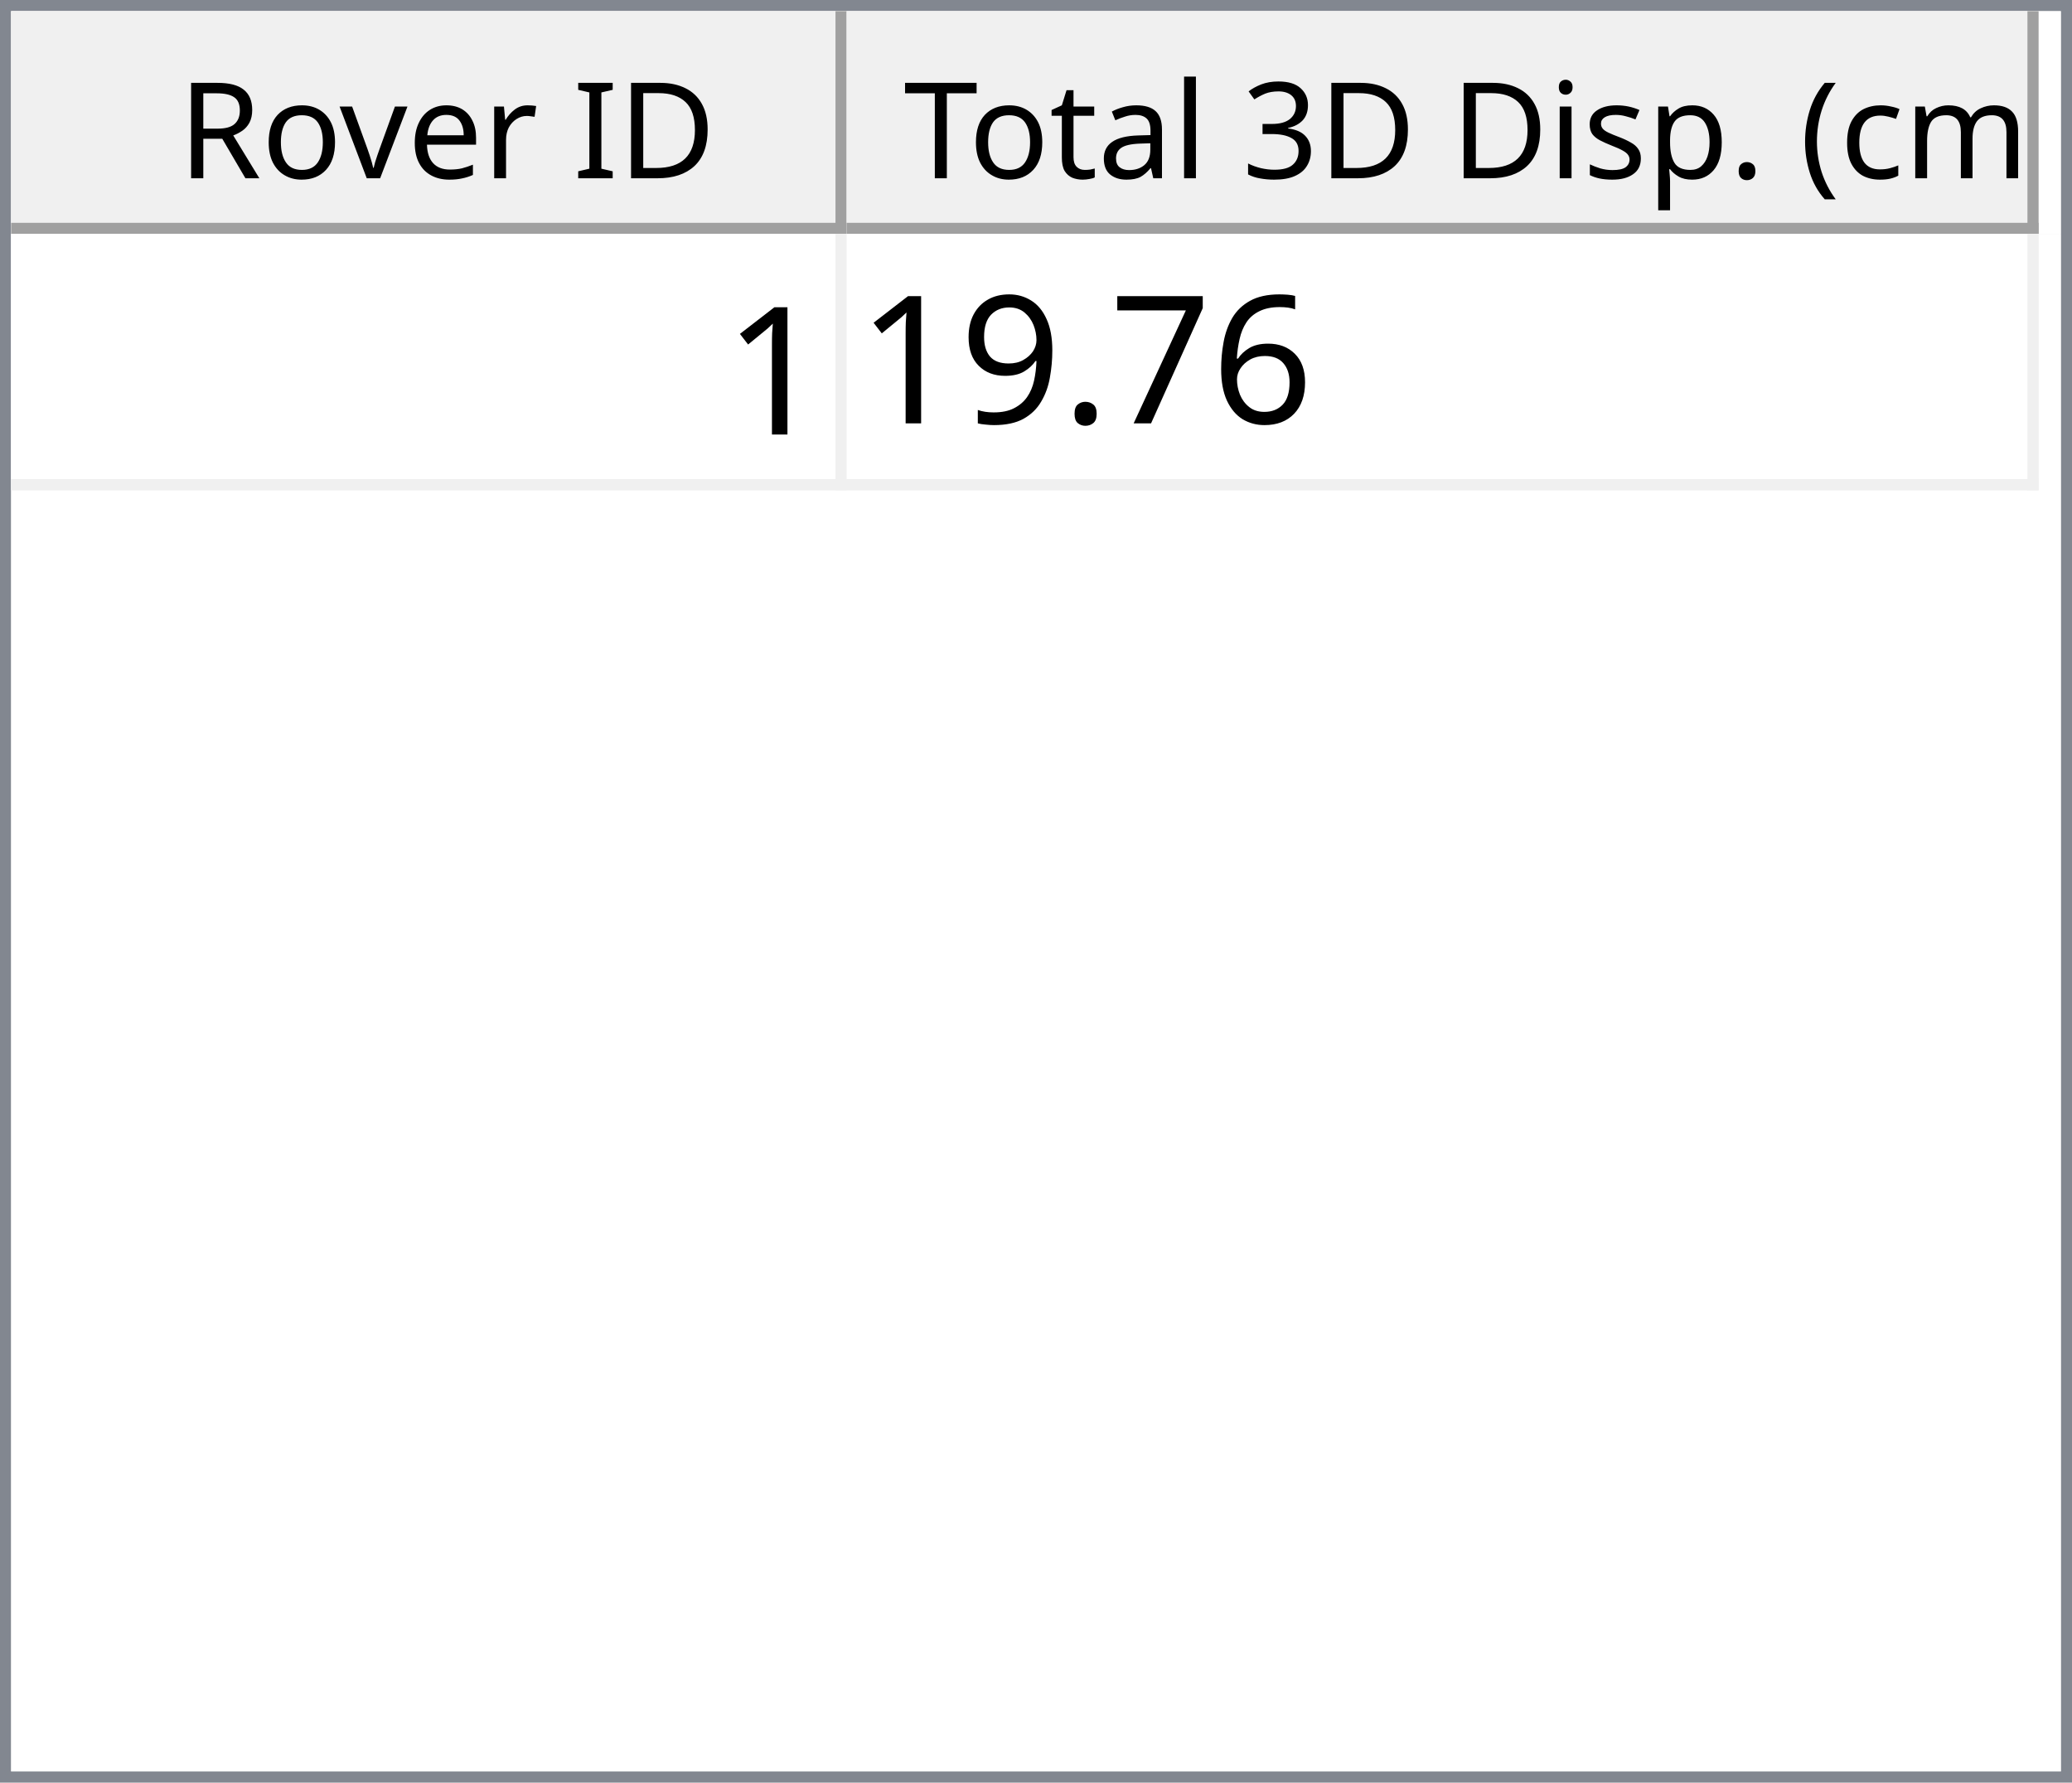
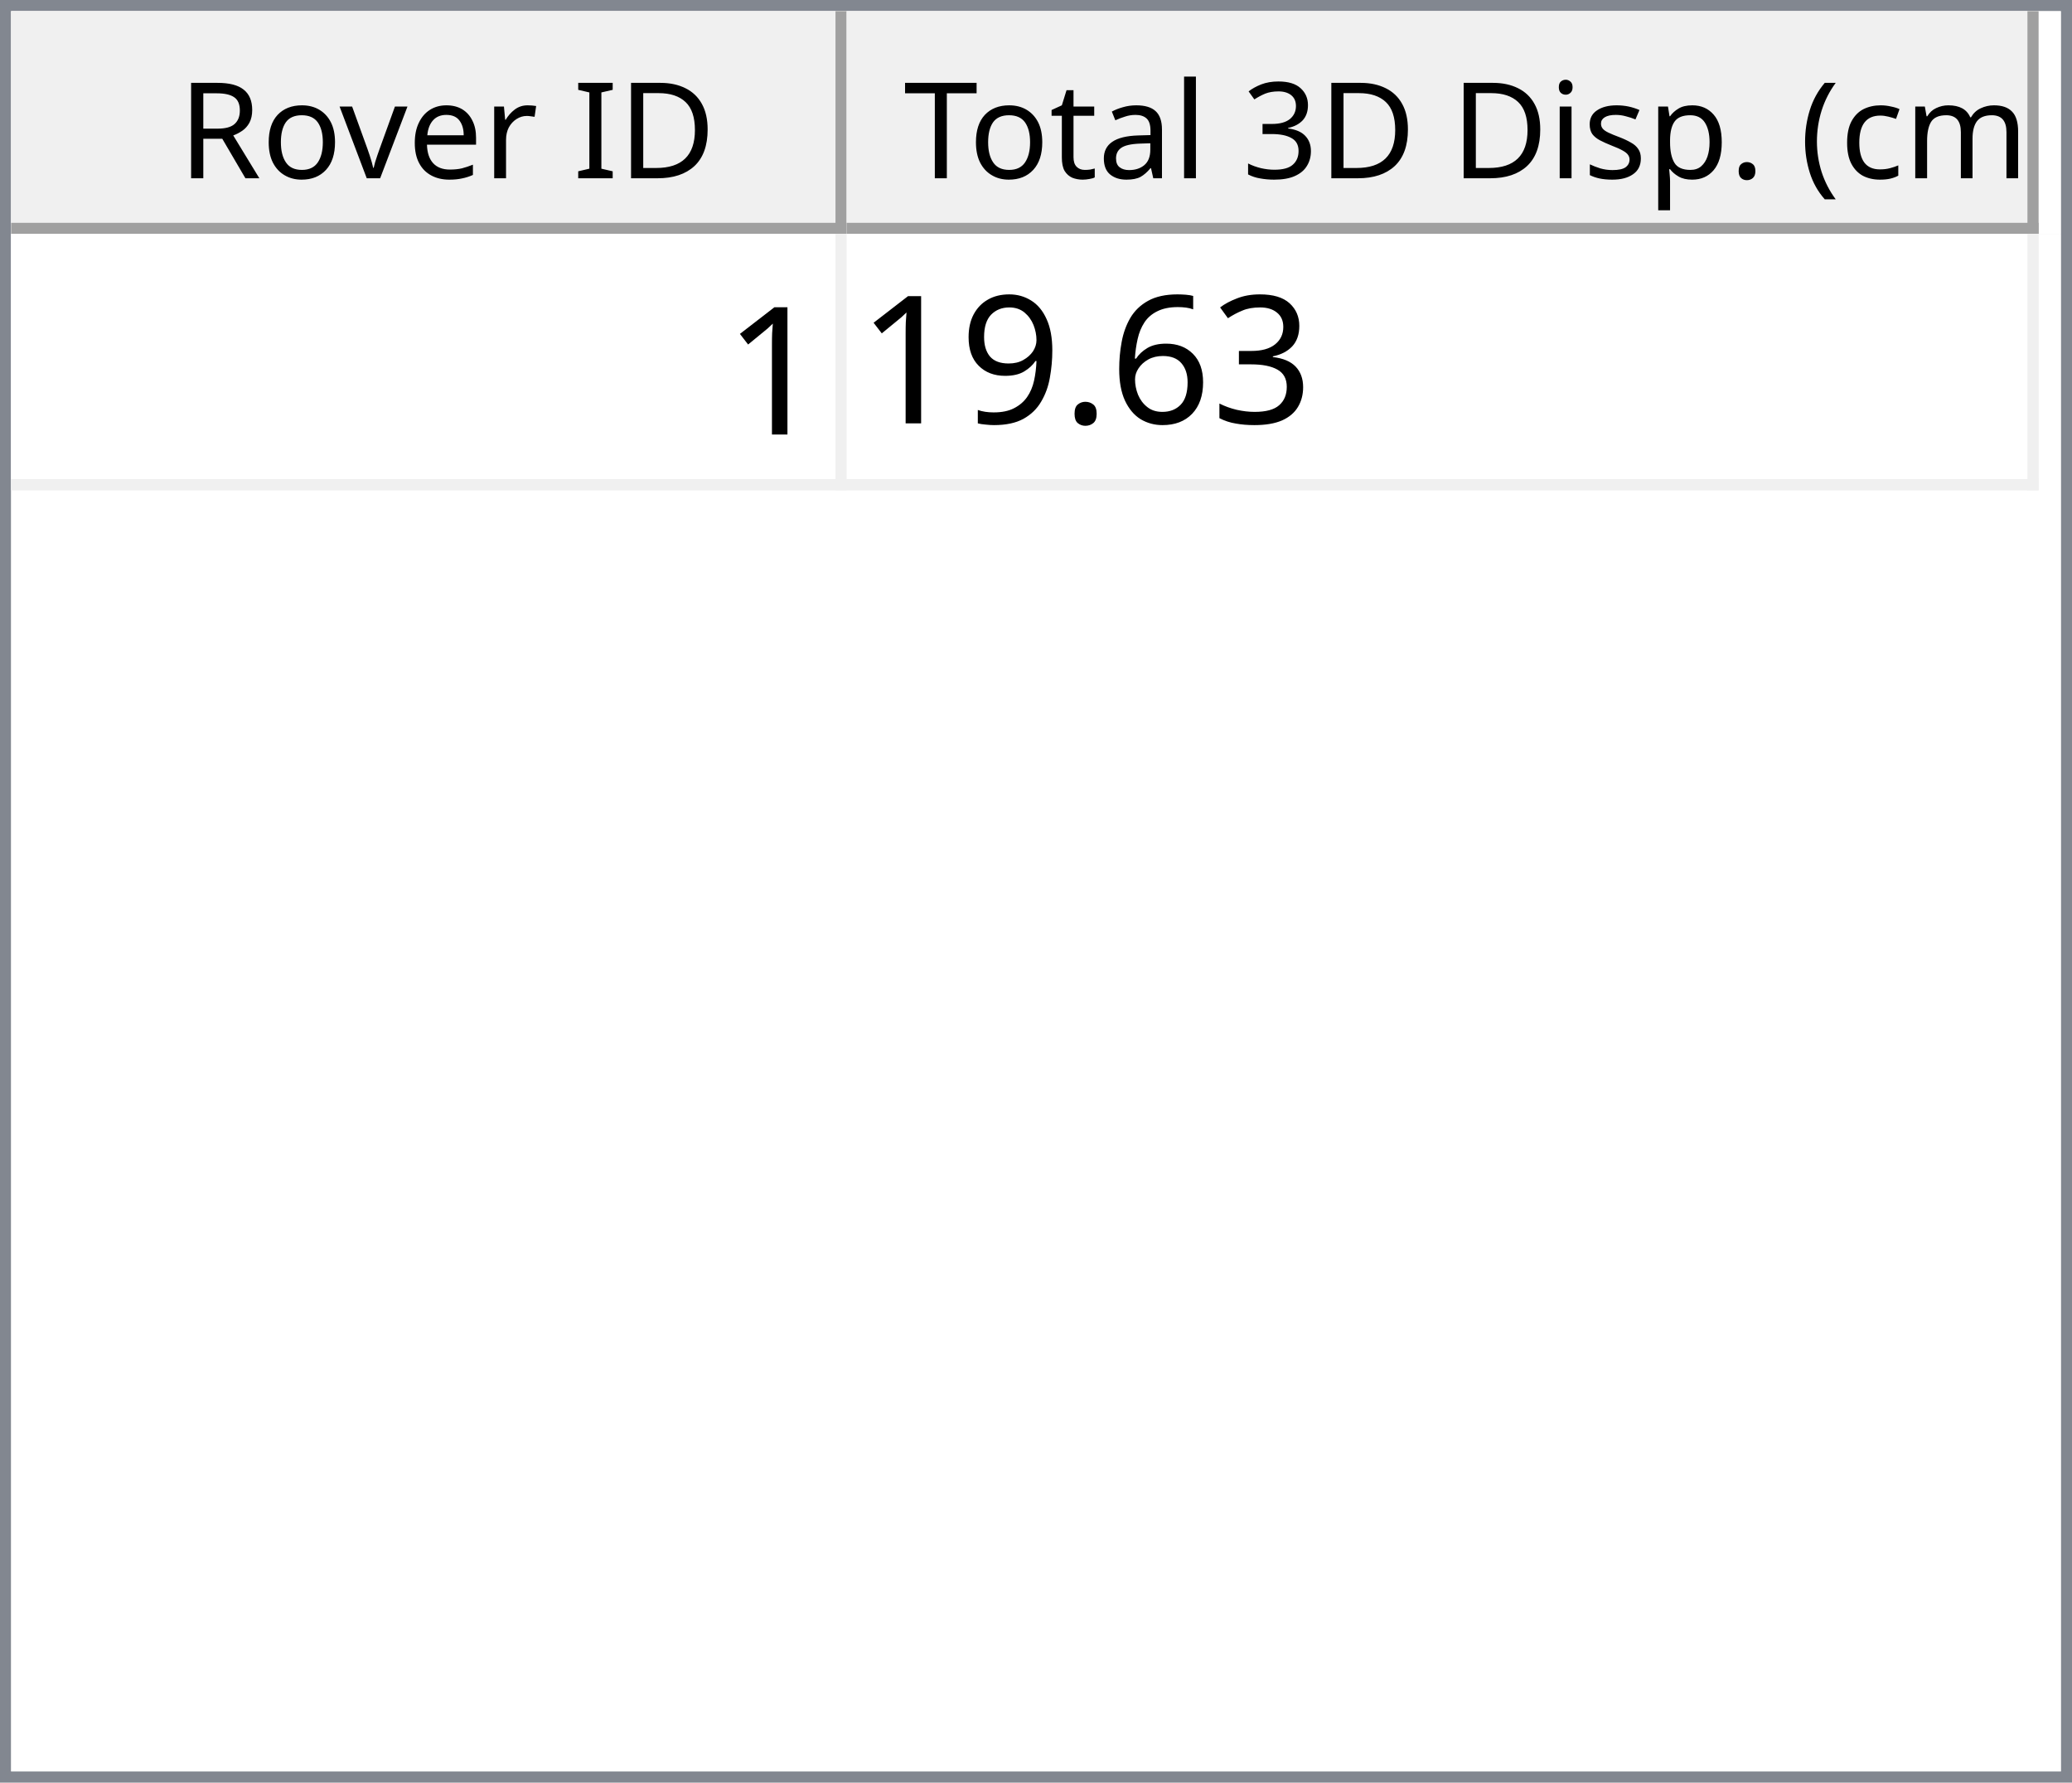
<svg xmlns="http://www.w3.org/2000/svg" style="fill-opacity:1; color-rendering:auto; color-interpolation:auto; text-rendering:auto; stroke:black; stroke-linecap:square; stroke-miterlimit:10; shape-rendering:auto; stroke-opacity:1; fill:black; stroke-dasharray:none; font-weight:normal; stroke-width:1; font-family:'Dialog'; font-style:normal; stroke-linejoin:miter; font-size:12px; stroke-dashoffset:0; image-rendering:auto;" width="186" height="160">
  <defs id="genericDefs" />
  <g>
    <defs id="defs1">
      <clipPath clipPathUnits="userSpaceOnUse" id="clipPath1">
        <path d="M0 0 L186 0 L186 160 L0 160 L0 0 Z" />
      </clipPath>
      <clipPath clipPathUnits="userSpaceOnUse" id="clipPath2">
        <path d="M0 0 L0 160 L186 160 L186 0 Z" />
      </clipPath>
      <clipPath clipPathUnits="userSpaceOnUse" id="clipPath3">
        <path d="M0 0 L0 20 L184 20 L184 0 Z" />
      </clipPath>
      <clipPath clipPathUnits="userSpaceOnUse" id="clipPath4">
        <path d="M0 0 L0 20 L75 20 L75 0 Z" />
      </clipPath>
      <clipPath clipPathUnits="userSpaceOnUse" id="clipPath5">
        <path d="M1 1 L1 19 L74 19 L74 1 Z" />
      </clipPath>
      <clipPath clipPathUnits="userSpaceOnUse" id="clipPath6">
        <path d="M0 0 L0 18 L73 18 L73 0 Z" />
      </clipPath>
      <clipPath clipPathUnits="userSpaceOnUse" id="clipPath7">
        <path d="M-0.5 -0.5 L-0.5 19.5 L74.5 19.5 L74.5 -0.5 Z" />
      </clipPath>
      <clipPath clipPathUnits="userSpaceOnUse" id="clipPath8">
        <path d="M0 0 L0 20 L107 20 L107 0 Z" />
      </clipPath>
      <clipPath clipPathUnits="userSpaceOnUse" id="clipPath9">
        <path d="M1 1 L1 19 L106 19 L106 1 Z" />
      </clipPath>
      <clipPath clipPathUnits="userSpaceOnUse" id="clipPath10">
        <path d="M0 0 L0 18 L105 18 L105 0 Z" />
      </clipPath>
      <clipPath clipPathUnits="userSpaceOnUse" id="clipPath11">
        <path d="M-0.5 -0.5 L-0.5 19.5 L106.5 19.5 L106.5 -0.5 Z" />
      </clipPath>
      <clipPath clipPathUnits="userSpaceOnUse" id="clipPath12">
        <path d="M0 0 L0 138 L184 138 L184 0 Z" />
      </clipPath>
      <clipPath clipPathUnits="userSpaceOnUse" id="clipPath13">
        <path d="M0 0 L0 23 L182 23 L182 0 Z" />
      </clipPath>
      <clipPath clipPathUnits="userSpaceOnUse" id="clipPath14">
        <path d="M-0.5 -0.5 L-0.5 22.5 L181.5 22.5 L181.5 -0.5 Z" />
      </clipPath>
      <clipPath clipPathUnits="userSpaceOnUse" id="clipPath15">
        <path d="M0 0 L0 22 L74 22 L74 0 Z" />
      </clipPath>
      <clipPath clipPathUnits="userSpaceOnUse" id="clipPath16">
        <path d="M0 0 L0 22 L106 22 L106 0 Z" />
      </clipPath>
      <font horiz-adv-x="64.551" id="font1">
        <font-face ascent="107.91" descent="25.098" units-per-em="100" style="font-style:normal; font-family:Segoe UI; font-weight:normal;" />
        <missing-glyph horiz-adv-x="64.551" d="M8.109 0 L8.109 68.266 L56.453 68.266 L56.453 0 L8.109 0 ZM15.328 7.234 L49.219 7.234 L49.219 61.031 L15.328 61.031 L15.328 7.234 Z" />
        <glyph unicode="D" horiz-adv-x="70.117" d="M9.188 0 L9.188 70.016 L28.516 70.016 Q65.531 70.016 65.531 35.891 Q65.531 19.672 55.25 9.836 Q44.969 0 27.734 0 L9.188 0 ZM17.391 62.594 L17.391 7.422 L27.828 7.422 Q41.609 7.422 49.273 14.797 Q56.938 22.172 56.938 35.688 Q56.938 62.594 28.328 62.594 L17.391 62.594 Z" />
        <glyph unicode="I" horiz-adv-x="26.611" d="M17.391 0 L9.188 0 L9.188 70.016 L17.391 70.016 L17.391 0 Z" />
        <glyph unicode=" " horiz-adv-x="27.393" d="" />
        <glyph unicode="r" horiz-adv-x="34.766" d="M34.188 41.891 Q32.078 43.5 28.125 43.5 Q23 43.5 19.555 38.672 Q16.109 33.844 16.109 25.484 L16.109 0 L8.109 0 L8.109 50 L16.109 50 L16.109 39.703 L16.312 39.703 Q18.016 44.969 21.531 47.922 Q25.047 50.875 29.391 50.875 Q32.516 50.875 34.188 50.203 L34.188 41.891 Z" />
        <glyph unicode="e" horiz-adv-x="52.295" d="M48.297 23 L12.984 23 Q13.188 14.656 17.484 10.109 Q21.781 5.562 29.297 5.562 Q37.75 5.562 44.828 11.141 L44.828 3.609 Q38.234 -1.172 27.391 -1.172 Q16.797 -1.172 10.742 5.641 Q4.688 12.453 4.688 24.812 Q4.688 36.469 11.305 43.82 Q17.922 51.172 27.734 51.172 Q37.547 51.172 42.922 44.828 Q48.297 38.484 48.297 27.203 L48.297 23 ZM40.094 29.781 Q40.047 36.719 36.75 40.578 Q33.453 44.438 27.594 44.438 Q21.922 44.438 17.969 40.383 Q14.016 36.328 13.094 29.781 L40.094 29.781 Z" />
        <glyph unicode="v" horiz-adv-x="47.9" d="M47.406 50 L27.484 0 L19.625 0 L0.688 50 L9.469 50 L22.172 13.672 Q23.578 9.672 23.922 6.688 L24.125 6.688 Q24.609 10.453 25.688 13.484 L38.969 50 L47.406 50 Z" />
        <glyph unicode="o" horiz-adv-x="58.594" d="M29 -1.172 Q17.922 -1.172 11.305 5.836 Q4.688 12.844 4.688 24.422 Q4.688 37.016 11.57 44.094 Q18.453 51.172 30.172 51.172 Q41.359 51.172 47.633 44.289 Q53.906 37.406 53.906 25.203 Q53.906 13.234 47.141 6.031 Q40.375 -1.172 29 -1.172 ZM29.594 44.438 Q21.875 44.438 17.383 39.188 Q12.891 33.938 12.891 24.703 Q12.891 15.828 17.43 10.695 Q21.969 5.562 29.594 5.562 Q37.359 5.562 41.531 10.594 Q45.703 15.625 45.703 24.906 Q45.703 34.281 41.531 39.359 Q37.359 44.438 29.594 44.438 Z" />
        <glyph unicode="R" horiz-adv-x="59.814" d="M59.375 0 L49.609 0 L37.891 19.625 Q36.281 22.359 34.766 24.289 Q33.25 26.219 31.664 27.438 Q30.078 28.656 28.25 29.219 Q26.422 29.781 24.125 29.781 L17.391 29.781 L17.391 0 L9.188 0 L9.188 70.016 L30.078 70.016 Q34.672 70.016 38.555 68.867 Q42.438 67.719 45.289 65.375 Q48.141 63.031 49.758 59.547 Q51.375 56.062 51.375 51.375 Q51.375 47.703 50.273 44.656 Q49.172 41.609 47.148 39.211 Q45.125 36.812 42.266 35.133 Q39.406 33.453 35.844 32.516 L35.844 32.328 Q37.594 31.547 38.891 30.547 Q40.188 29.547 41.359 28.18 Q42.531 26.812 43.68 25.078 Q44.828 23.344 46.234 21.047 L59.375 0 ZM17.391 62.594 L17.391 37.203 L28.516 37.203 Q31.594 37.203 34.203 38.133 Q36.812 39.062 38.719 40.797 Q40.625 42.531 41.703 45.047 Q42.781 47.562 42.781 50.688 Q42.781 56.297 39.141 59.445 Q35.5 62.594 28.609 62.594 L17.391 62.594 Z" />
        <glyph unicode=")" horiz-adv-x="30.176" d="M8.297 -15.922 L1.172 -15.922 Q16.406 2.344 16.406 26.812 Q16.406 51.469 1.078 70.016 L8.297 70.016 Q23.531 52.156 23.531 26.703 Q23.531 1.375 8.297 -15.922 Z" />
        <glyph unicode="m" horiz-adv-x="86.133" d="M79.109 0 L71.094 0 L71.094 28.719 Q71.094 37.016 68.531 40.727 Q65.969 44.438 59.906 44.438 Q54.781 44.438 51.195 39.75 Q47.609 35.062 47.609 28.516 L47.609 0 L39.594 0 L39.594 29.688 Q39.594 44.438 28.219 44.438 Q22.953 44.438 19.531 40.016 Q16.109 35.594 16.109 28.516 L16.109 0 L8.109 0 L8.109 50 L16.109 50 L16.109 42.094 L16.312 42.094 Q21.625 51.172 31.844 51.172 Q36.969 51.172 40.773 48.312 Q44.578 45.453 46 40.828 Q51.562 51.172 62.594 51.172 Q79.109 51.172 79.109 30.812 L79.109 0 Z" />
        <glyph unicode="c" horiz-adv-x="46.191" d="M42.188 2.297 Q36.422 -1.172 28.516 -1.172 Q17.828 -1.172 11.258 5.789 Q4.688 12.75 4.688 23.828 Q4.688 36.188 11.766 43.68 Q18.844 51.172 30.672 51.172 Q37.25 51.172 42.281 48.734 L42.281 40.531 Q36.719 44.438 30.375 44.438 Q22.703 44.438 17.797 38.945 Q12.891 33.453 12.891 24.516 Q12.891 15.719 17.508 10.641 Q22.125 5.562 29.891 5.562 Q36.422 5.562 42.188 9.906 L42.188 2.297 Z" />
        <glyph unicode="(" horiz-adv-x="30.176" d="M29.109 -15.922 L21.969 -15.922 Q6.844 1.375 6.844 26.703 Q6.844 52.156 21.969 70.016 L29.203 70.016 Q13.875 51.469 13.875 26.812 Q13.875 2.344 29.109 -15.922 Z" />
        <glyph unicode="." horiz-adv-x="21.68" d="M10.891 -1.078 Q8.641 -1.078 7.055 0.539 Q5.469 2.156 5.469 4.391 Q5.469 6.641 7.055 8.273 Q8.641 9.906 10.891 9.906 Q13.188 9.906 14.797 8.273 Q16.406 6.641 16.406 4.391 Q16.406 2.156 14.797 0.539 Q13.188 -1.078 10.891 -1.078 Z" />
        <glyph unicode="p" horiz-adv-x="58.789" d="M16.312 7.234 L16.109 7.234 L16.109 -23 L8.109 -23 L8.109 50 L16.109 50 L16.109 41.219 L16.312 41.219 Q22.219 51.172 33.594 51.172 Q43.266 51.172 48.688 44.461 Q54.109 37.75 54.109 26.469 Q54.109 13.922 48 6.375 Q41.891 -1.172 31.297 -1.172 Q21.578 -1.172 16.312 7.234 ZM16.109 27.391 L16.109 20.406 Q16.109 14.203 20.141 9.883 Q24.172 5.562 30.375 5.562 Q37.641 5.562 41.773 11.133 Q45.906 16.703 45.906 26.609 Q45.906 34.969 42.047 39.703 Q38.188 44.438 31.594 44.438 Q24.609 44.438 20.359 39.578 Q16.109 34.719 16.109 27.391 Z" />
        <glyph unicode="s" horiz-adv-x="42.432" d="M5.078 1.812 L5.078 10.406 Q11.625 5.562 19.484 5.562 Q30.031 5.562 30.031 12.594 Q30.031 14.594 29.125 15.992 Q28.219 17.391 26.68 18.461 Q25.141 19.531 23.07 20.383 Q21 21.234 18.609 22.172 Q15.281 23.484 12.766 24.828 Q10.25 26.172 8.57 27.859 Q6.891 29.547 6.031 31.695 Q5.172 33.844 5.172 36.719 Q5.172 40.234 6.789 42.945 Q8.406 45.656 11.086 47.484 Q13.766 49.312 17.211 50.242 Q20.656 51.172 24.312 51.172 Q30.812 51.172 35.938 48.922 L35.938 40.828 Q30.422 44.438 23.25 44.438 Q21 44.438 19.195 43.922 Q17.391 43.406 16.094 42.477 Q14.797 41.547 14.086 40.258 Q13.375 38.969 13.375 37.406 Q13.375 35.453 14.086 34.133 Q14.797 32.812 16.164 31.789 Q17.531 30.766 19.484 29.938 Q21.438 29.109 23.922 28.125 Q27.25 26.859 29.883 25.516 Q32.516 24.172 34.375 22.484 Q36.234 20.797 37.234 18.602 Q38.234 16.406 38.234 13.375 Q38.234 9.672 36.602 6.938 Q34.969 4.203 32.234 2.398 Q29.5 0.594 25.93 -0.289 Q22.359 -1.172 18.453 -1.172 Q10.75 -1.172 5.078 1.812 Z" />
        <glyph unicode="i" horiz-adv-x="24.219" d="M12.203 62.703 Q10.062 62.703 8.547 64.164 Q7.031 65.625 7.031 67.875 Q7.031 70.125 8.547 71.609 Q10.062 73.094 12.203 73.094 Q14.406 73.094 15.945 71.609 Q17.484 70.125 17.484 67.875 Q17.484 65.719 15.945 64.211 Q14.406 62.703 12.203 62.703 ZM16.109 0 L8.109 0 L8.109 50 L16.109 50 L16.109 0 Z" />
        <glyph unicode="3" horiz-adv-x="53.906" d="M46.531 19.828 Q46.531 15.094 44.75 11.211 Q42.969 7.328 39.719 4.57 Q36.469 1.812 31.93 0.297 Q27.391 -1.219 21.922 -1.219 Q11.922 -1.219 6 2.594 L6 11.188 Q13.094 5.609 22.219 5.609 Q25.875 5.609 28.828 6.539 Q31.781 7.469 33.906 9.227 Q36.031 10.984 37.18 13.477 Q38.328 15.969 38.328 19.094 Q38.328 32.812 18.797 32.812 L12.984 32.812 L12.984 39.594 L18.5 39.594 Q35.797 39.594 35.797 52.484 Q35.797 64.406 22.609 64.406 Q15.188 64.406 8.688 59.422 L8.688 67.188 Q15.375 71.188 24.609 71.188 Q29 71.188 32.57 69.969 Q36.141 68.75 38.68 66.555 Q41.219 64.359 42.609 61.281 Q44 58.203 44 54.5 Q44 40.672 30.031 36.719 L30.031 36.531 Q33.594 36.141 36.625 34.797 Q39.656 33.453 41.852 31.305 Q44.047 29.156 45.289 26.25 Q46.531 23.344 46.531 19.828 Z" />
        <glyph unicode="l" horiz-adv-x="24.219" d="M16.109 0 L8.109 0 L8.109 74.031 L16.109 74.031 L16.109 0 Z" />
        <glyph unicode="a" horiz-adv-x="50.879" d="M43.891 0 L35.891 0 L35.891 7.812 L35.688 7.812 Q30.469 -1.172 20.312 -1.172 Q12.844 -1.172 8.617 2.781 Q4.391 6.734 4.391 13.281 Q4.391 27.297 20.906 29.594 L35.891 31.688 Q35.891 44.438 25.594 44.438 Q16.547 44.438 9.281 38.281 L9.281 46.484 Q16.656 51.172 26.266 51.172 Q43.891 51.172 43.891 32.516 L43.891 0 ZM35.891 25.297 L23.828 23.641 Q18.266 22.859 15.43 20.875 Q12.594 18.891 12.594 13.875 Q12.594 10.203 15.211 7.883 Q17.828 5.562 22.172 5.562 Q28.125 5.562 32.008 9.742 Q35.891 13.922 35.891 20.312 L35.891 25.297 Z" />
        <glyph unicode="t" horiz-adv-x="33.887" d="M31.297 0.484 Q28.469 -1.078 23.828 -1.078 Q10.688 -1.078 10.688 13.578 L10.688 43.172 L2.094 43.172 L2.094 50 L10.688 50 L10.688 62.203 L18.703 64.797 L18.703 50 L31.297 50 L31.297 43.172 L18.703 43.172 L18.703 14.984 Q18.703 9.969 20.414 7.82 Q22.125 5.672 26.078 5.672 Q29.109 5.672 31.297 7.328 L31.297 0.484 Z" />
        <glyph unicode="T" horiz-adv-x="52.393" d="M50.594 62.594 L30.375 62.594 L30.375 0 L22.172 0 L22.172 62.594 L2 62.594 L2 70.016 L50.594 70.016 L50.594 62.594 Z" />
      </font>
      <font horiz-adv-x="75.0" id="font2">
        <font-face ascent="100.537" descent="21.973" units-per-em="100" style="font-style:normal; font-family:sans-serif; font-weight:normal;" />
        <missing-glyph horiz-adv-x="75.0" d="M12.5 0 L12.5 62.5 L62.5 62.5 L62.5 0 L12.5 0 ZM14.062 1.562 L60.938 1.562 L60.938 60.938 L14.062 60.938 L14.062 1.562 Z" />
        <glyph unicode="1" horiz-adv-x="55.615" d="M37.25 0 L28.469 0 L28.469 56 Q25.297 52.984 20.141 49.953 Q14.984 46.922 10.891 45.406 L10.891 53.906 Q18.266 57.375 23.781 62.305 Q29.297 67.234 31.594 71.875 L37.25 71.875 L37.25 0 Z" />
+         <glyph unicode="3" horiz-adv-x="55.615" d="M4.203 18.891 L12.984 20.062 Q14.5 12.594 18.141 9.297 Q21.781 6 27 6 Q33.203 6 37.477 10.297 Q41.75 14.594 41.75 20.953 Q41.75 27 37.797 30.93 Q33.844 34.859 27.734 34.859 Q25.25 34.859 21.531 33.891 L22.516 41.609 Q23.391 41.5 23.922 41.5 Q29.547 41.5 34.039 44.43 Q38.531 47.359 38.531 53.469 Q38.531 58.297 35.258 61.477 Q31.984 64.656 26.812 64.656 Q21.688 64.656 18.266 61.43 Q14.844 58.203 13.875 51.766 L5.078 53.328 Q6.688 62.156 12.398 67.016 Q18.109 71.875 26.609 71.875 Q32.469 71.875 37.398 69.359 Q42.328 66.844 44.945 62.5 Q47.562 58.156 47.562 53.266 Q47.562 48.641 45.07 44.828 Q42.578 41.016 37.703 38.766 Q44.047 37.312 47.562 32.695 Q51.078 28.078 51.078 21.141 Q51.078 11.766 44.242 5.25 Q37.406 -1.266 26.953 -1.266 Q17.531 -1.266 11.305 4.352 Q5.078 9.969 4.203 18.891 Z" />
        <glyph unicode="6" horiz-adv-x="55.615" d="M49.75 54.047 L41.016 53.375 Q39.844 58.547 37.703 60.891 Q34.125 64.656 28.906 64.656 Q24.703 64.656 21.531 62.312 Q17.391 59.281 14.992 53.469 Q12.594 47.656 12.5 36.922 Q15.672 41.75 20.266 44.094 Q24.859 46.438 29.891 46.438 Q38.672 46.438 44.852 39.969 Q51.031 33.5 51.031 23.25 Q51.031 16.5 48.125 10.719 Q45.219 4.938 40.141 1.859 Q35.062 -1.219 28.609 -1.219 Q17.625 -1.219 10.695 6.859 Q3.766 14.938 3.766 33.5 Q3.766 54.25 11.422 63.672 Q18.109 71.875 29.438 71.875 Q37.891 71.875 43.289 67.141 Q48.688 62.406 49.75 54.047 ZM13.875 23.188 Q13.875 18.656 15.797 14.508 Q17.719 10.359 21.188 8.18 Q24.656 6 28.469 6 Q34.031 6 38.039 10.492 Q42.047 14.984 42.047 22.703 Q42.047 30.125 38.086 34.398 Q34.125 38.672 28.125 38.672 Q22.172 38.672 18.023 34.398 Q13.875 30.125 13.875 23.188 Z" />
-         <glyph unicode="7" horiz-adv-x="55.615" d="M4.734 62.203 L4.734 70.656 L51.078 70.656 L51.078 63.812 Q44.234 56.547 37.523 44.484 Q30.812 32.422 27.156 19.672 Q24.516 10.688 23.781 0 L14.75 0 Q14.891 8.453 18.062 20.414 Q21.234 32.375 27.172 43.484 Q33.109 54.594 39.797 62.203 L4.734 62.203 Z" />
        <glyph unicode="." horiz-adv-x="27.783" d="M9.078 0 L9.078 10.016 L19.094 10.016 L19.094 0 L9.078 0 Z" />
        <glyph unicode="9" horiz-adv-x="55.615" d="M5.469 16.547 L13.922 17.328 Q14.984 11.375 18.016 8.688 Q21.047 6 25.781 6 Q29.828 6 32.883 7.859 Q35.938 9.719 37.891 12.82 Q39.844 15.922 41.164 21.195 Q42.484 26.469 42.484 31.938 Q42.484 32.516 42.438 33.688 Q39.797 29.5 35.234 26.883 Q30.672 24.266 25.344 24.266 Q16.453 24.266 10.305 30.711 Q4.156 37.156 4.156 47.703 Q4.156 58.594 10.578 65.234 Q17 71.875 26.656 71.875 Q33.641 71.875 39.43 68.117 Q45.219 64.359 48.219 57.398 Q51.219 50.438 51.219 37.25 Q51.219 23.531 48.242 15.406 Q45.266 7.281 39.383 3.031 Q33.5 -1.219 25.594 -1.219 Q17.188 -1.219 11.867 3.445 Q6.547 8.109 5.469 16.547 ZM41.453 48.141 Q41.453 55.719 37.43 60.156 Q33.406 64.594 27.734 64.594 Q21.875 64.594 17.531 59.812 Q13.188 55.031 13.188 47.406 Q13.188 40.578 17.312 36.305 Q21.438 32.031 27.484 32.031 Q33.594 32.031 37.523 36.305 Q41.453 40.578 41.453 48.141 Z" />
      </font>
    </defs>
    <g style="fill:white; stroke:white;">
      <rect x="0" y="0" width="186" style="clip-path:url(#clipPath1); stroke:none;" height="160" />
    </g>
    <g style="fill:white; text-rendering:optimizeSpeed; color-rendering:optimizeSpeed; image-rendering:optimizeSpeed; shape-rendering:crispEdges; stroke:white; color-interpolation:sRGB;">
      <rect x="0" width="186" height="160" y="0" style="stroke:none;" />
      <path style="stroke:none;" d="M0 160 L186 160 L186 0 L0 0 Z" />
    </g>
    <g style="fill:rgb(240,240,240); font-family:'Segoe UI'; stroke:rgb(240,240,240);">
      <rect x="0" y="0" width="186" style="clip-path:url(#clipPath2); stroke:none;" height="160" />
    </g>
    <g style="fill:rgb(130,135,144); font-family:'Segoe UI'; stroke:rgb(130,135,144);">
      <path d="M0 0 L186 0 L186 160 L0 160 L0 0 ZM1 1 L185 1 L185 159 L1 159 L1 1 Z" style="fill-rule:evenodd; clip-path:url(#clipPath2); stroke:none;" />
    </g>
    <g style="fill:white; font-family:'Segoe UI'; stroke:white;" transform="translate(1,1)">
      <rect x="0" y="0" width="184" style="clip-path:url(#clipPath3); stroke:none;" height="20" />
    </g>
    <g style="fill:rgb(240,240,240); font-family:'Segoe UI'; stroke:rgb(240,240,240);" transform="translate(1,1)">
      <rect x="0" y="0" width="75" style="clip-path:url(#clipPath4); stroke:none;" height="20" />
    </g>
    <g style="font-family:'Segoe UI';" transform="translate(2,2)">
      <text x="14" xml:space="preserve" y="14" style="clip-path:url(#clipPath6); stroke:none;">Rover ID</text>
    </g>
    <g style="fill:rgb(160,160,160); font-family:'Segoe UI'; stroke:rgb(160,160,160); stroke-linejoin:bevel;" transform="translate(1.5,1.5)">
      <line x1="74" x2="74" y1="0" style="fill:none; clip-path:url(#clipPath7);" y2="19" />
    </g>
    <g style="fill:rgb(160,160,160); font-family:'Segoe UI'; stroke:rgb(160,160,160); stroke-linejoin:bevel;" transform="matrix(1,0,0,1,1,1) translate(0.5,0.5)">
      <line x1="0" x2="74" y1="19" style="fill:none; clip-path:url(#clipPath7);" y2="19" />
    </g>
    <g style="fill:rgb(240,240,240); font-family:'Segoe UI'; stroke:rgb(240,240,240);" transform="translate(76,1)">
      <rect x="0" y="0" width="107" style="clip-path:url(#clipPath8); stroke:none;" height="20" />
    </g>
    <g style="font-family:'Segoe UI';" transform="translate(77,2)">
      <text x="1" xml:space="preserve" y="14" style="clip-path:url(#clipPath10); stroke:none;"> Total 3D Disp. (cm)</text>
    </g>
    <g style="fill:rgb(160,160,160); font-family:'Segoe UI'; stroke:rgb(160,160,160); stroke-linejoin:bevel;" transform="translate(76.5,1.5)">
      <line x1="106" x2="106" y1="0" style="fill:none; clip-path:url(#clipPath11);" y2="19" />
    </g>
    <g style="fill:rgb(160,160,160); font-family:'Segoe UI'; stroke:rgb(160,160,160); stroke-linejoin:bevel;" transform="matrix(1,0,0,1,76,1) translate(0.5,0.5)">
      <line x1="0" x2="106" y1="19" style="fill:none; clip-path:url(#clipPath11);" y2="19" />
    </g>
    <g style="fill:white; font-family:'Segoe UI'; stroke:white;" transform="translate(1,21)">
      <rect x="0" y="0" width="184" style="clip-path:url(#clipPath12); stroke:none;" height="138" />
    </g>
    <g style="fill:rgb(240,240,240); font-size:16px; font-family:sans-serif; stroke:rgb(240,240,240);" transform="translate(1,21)">
      <rect x="0" y="0" width="182" style="clip-path:url(#clipPath13); stroke:none;" height="23" />
      <line transform="translate(0.5,0.5)" x1="0" x2="181" y1="22" style="clip-path:url(#clipPath14); fill:none; stroke-linejoin:bevel;" y2="22" />
    </g>
    <g transform="matrix(1,0,0,1,1,21) translate(0.5,0.5)" style="fill:rgb(240,240,240); font-size:16px; font-family:sans-serif; stroke:rgb(240,240,240); stroke-linejoin:bevel;">
      <line x1="74" x2="74" y1="0" style="fill:none; clip-path:url(#clipPath14);" y2="22" />
    </g>
    <g transform="matrix(1,0,0,1,1,21) translate(0.5,0.5)" style="fill:rgb(240,240,240); font-size:16px; font-family:sans-serif; stroke:rgb(240,240,240); stroke-linejoin:bevel;">
      <line x1="181" x2="181" y1="0" style="fill:none; clip-path:url(#clipPath14);" y2="22" />
    </g>
    <g style="fill:white; font-size:16px; font-family:sans-serif; stroke:white;" transform="matrix(1,0,0,1,1,21)">
      <rect x="0" y="0" width="74" style="clip-path:url(#clipPath15); stroke:none;" height="22" />
      <text x="64" y="18" style="fill:black; clip-path:url(#clipPath15); stroke:none;" xml:space="preserve">1</text>
    </g>
    <g style="fill:white; font-size:16px; font-family:sans-serif; stroke:white;" transform="matrix(1,0,0,1,1,21) translate(75,0)">
      <rect x="0" y="0" width="106" style="clip-path:url(#clipPath16); stroke:none;" height="22" />
-       <text x="1" y="17" style="fill:black; clip-path:url(#clipPath16); stroke:none;" xml:space="preserve">19.76</text>
+       <text x="1" y="17" style="fill:black; clip-path:url(#clipPath16); stroke:none;" xml:space="preserve">19.63</text>
    </g>
  </g>
</svg>
